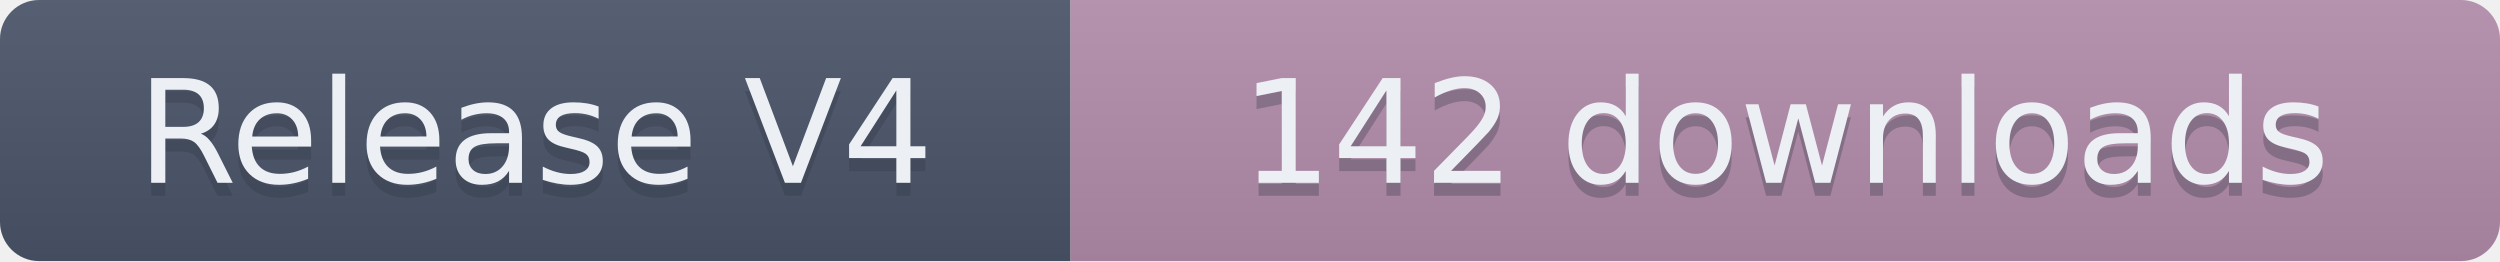
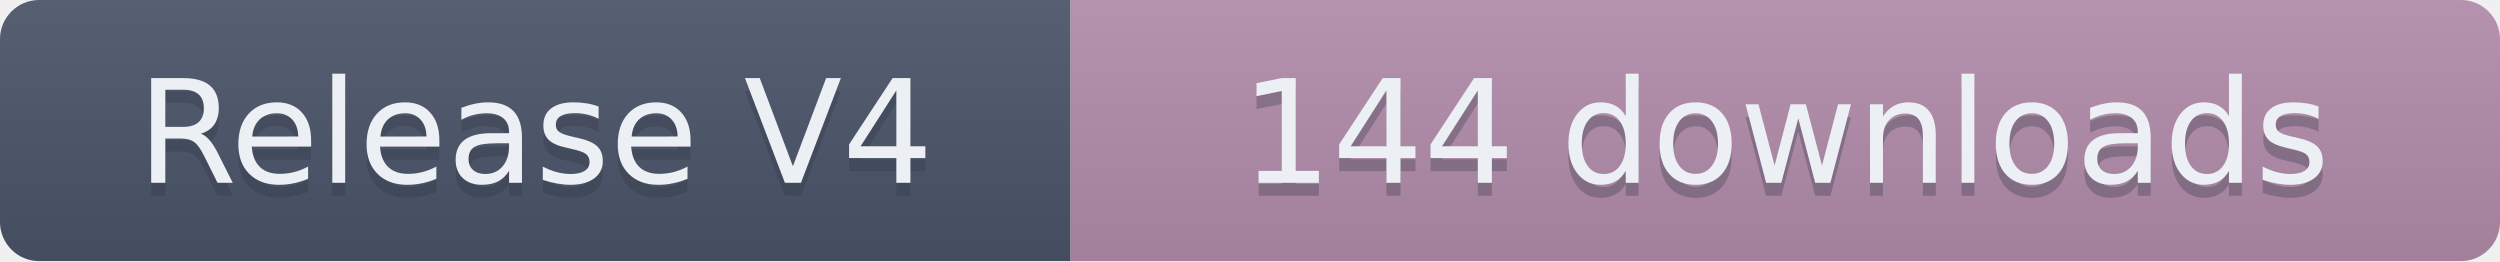
- <svg xmlns="http://www.w3.org/2000/svg" width="191.5" height="20" role="img" aria-label="Release V4: 142 downloads">
+ <svg xmlns="http://www.w3.org/2000/svg" width="191.5" height="20" role="img" aria-label="Release V4: 144 downloads">
  <linearGradient id="s" x2="0" y2="100%">
    <stop offset="0" stop-color="#bbb" stop-opacity=".1" />
    <stop offset="1" stop-opacity=".1" />
  </linearGradient>
  <clipPath id="r">
    <rect width="191.5" height="20" rx="3" fill="#fff" />
  </clipPath>
  <g clip-path="url(#r)">
    <rect width="82" height="20" fill="#4C566A" />
    <rect x="82" width="109.5" height="20" fill="#B48EAD" />
    <rect width="191.5" height="20" fill="url(#s)" />
  </g>
  <g fill="#ECEFF4" text-anchor="middle" font-family="Verdana,Geneva,DejaVu Sans,sans-serif" text-rendering="geometricPrecision" font-size="110">
    <text aria-hidden="true" x="410" y="150" fill="#2E3440" fill-opacity=".3" transform="scale(.1)" textLength="720">Release V4</text>
    <text x="410" y="140" transform="scale(.1)" textLength="720">Release V4</text>
-     <text aria-hidden="true" x="1367.5" y="150" fill="#2E3440" fill-opacity=".3" transform="scale(.1)" textLength="995">142 downloads</text>
-     <text x="1367.5" y="140" transform="scale(.1)" textLength="995">142 downloads</text>
+     <text aria-hidden="true" x="1367.5" y="150" fill="#2E3440" fill-opacity=".3" transform="scale(.1)" textLength="995">144 downloads</text>
+     <text x="1367.5" y="140" transform="scale(.1)" textLength="995">144 downloads</text>
  </g>
</svg>
